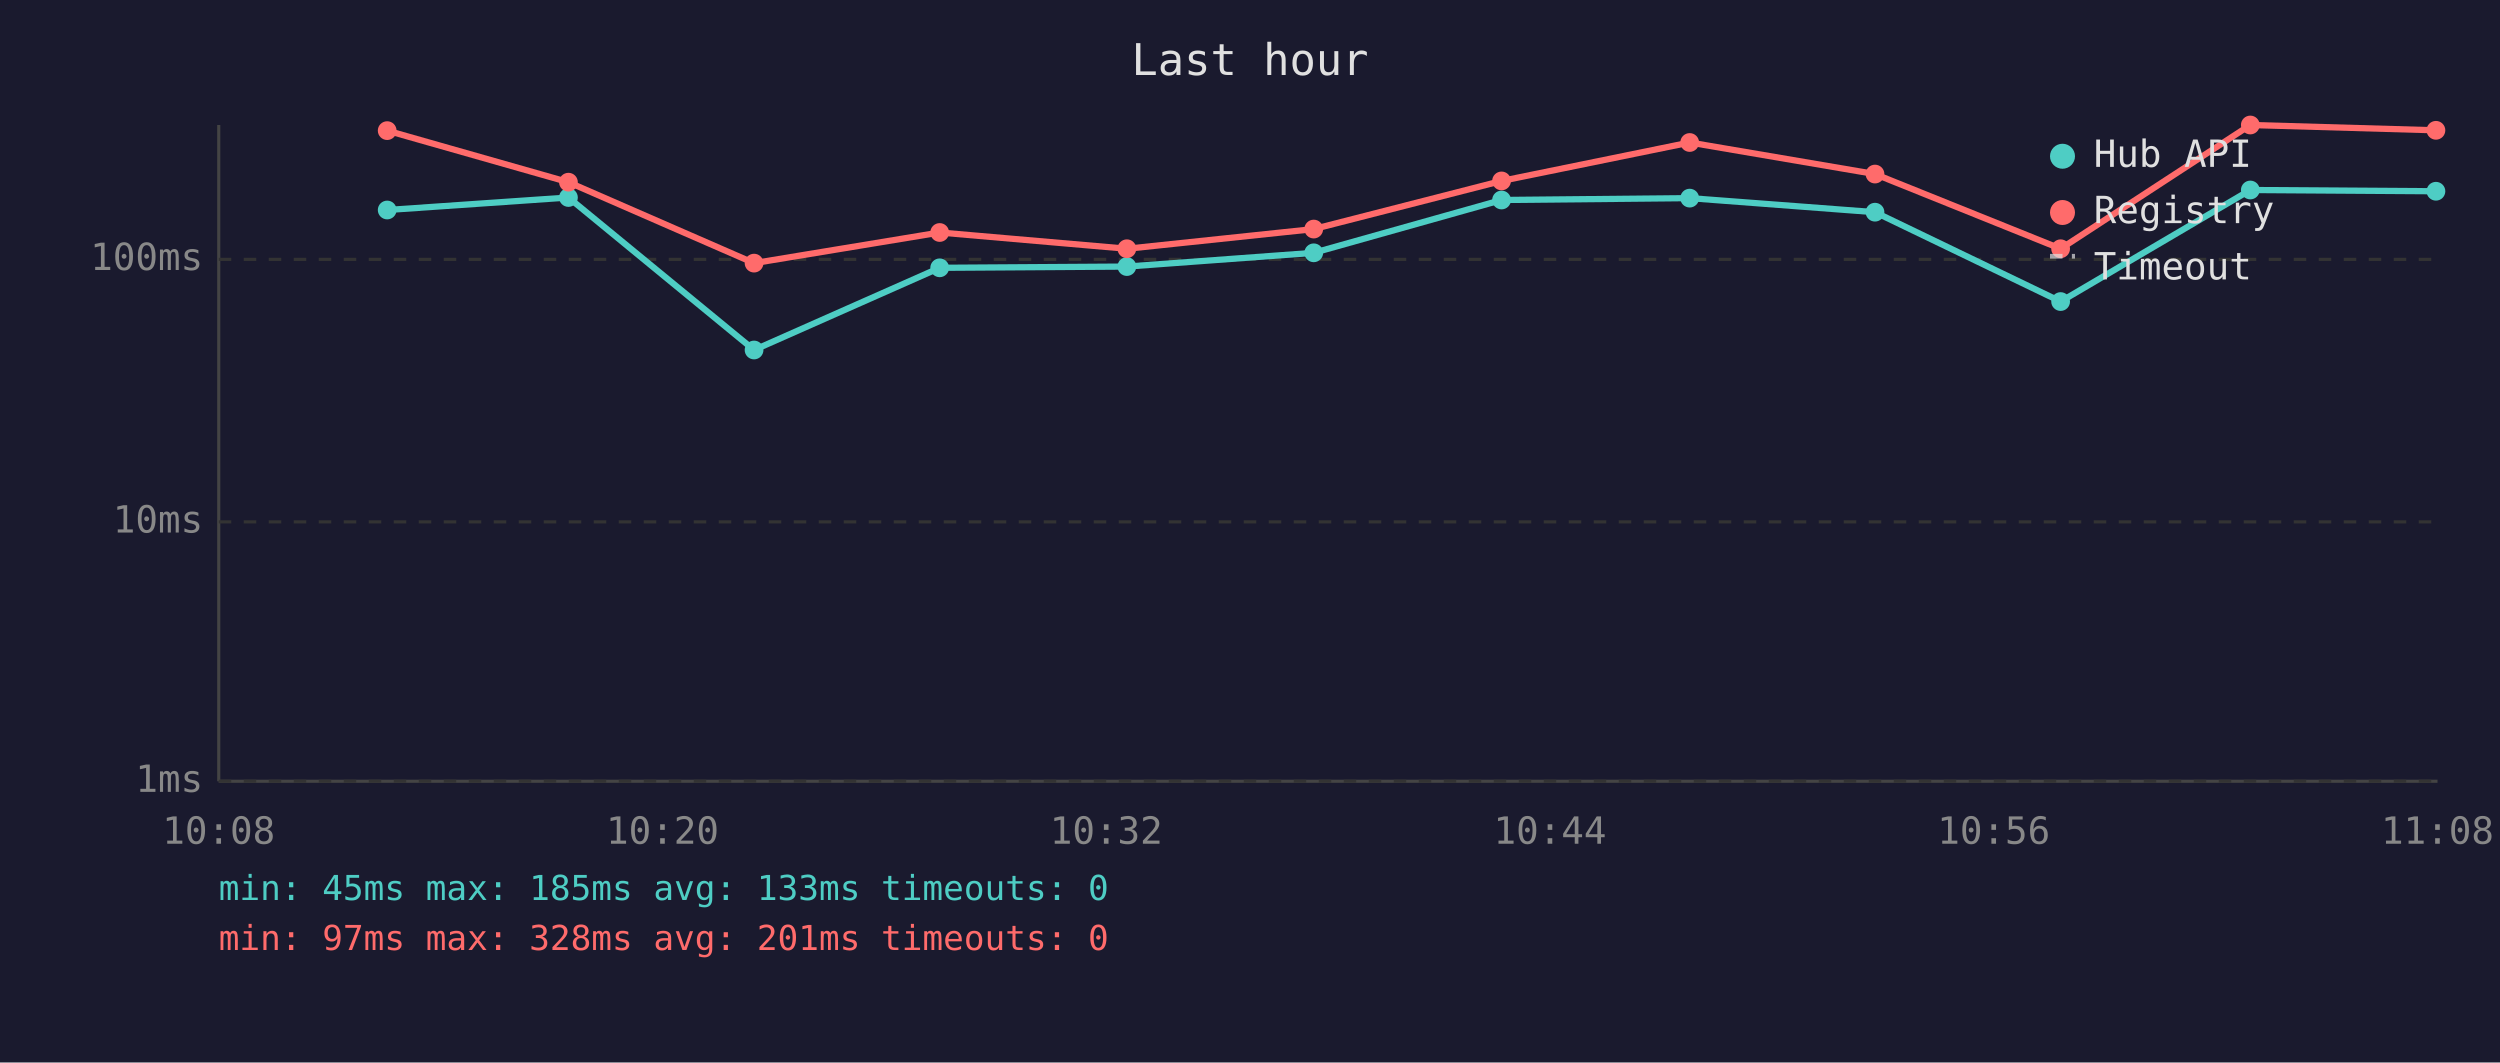
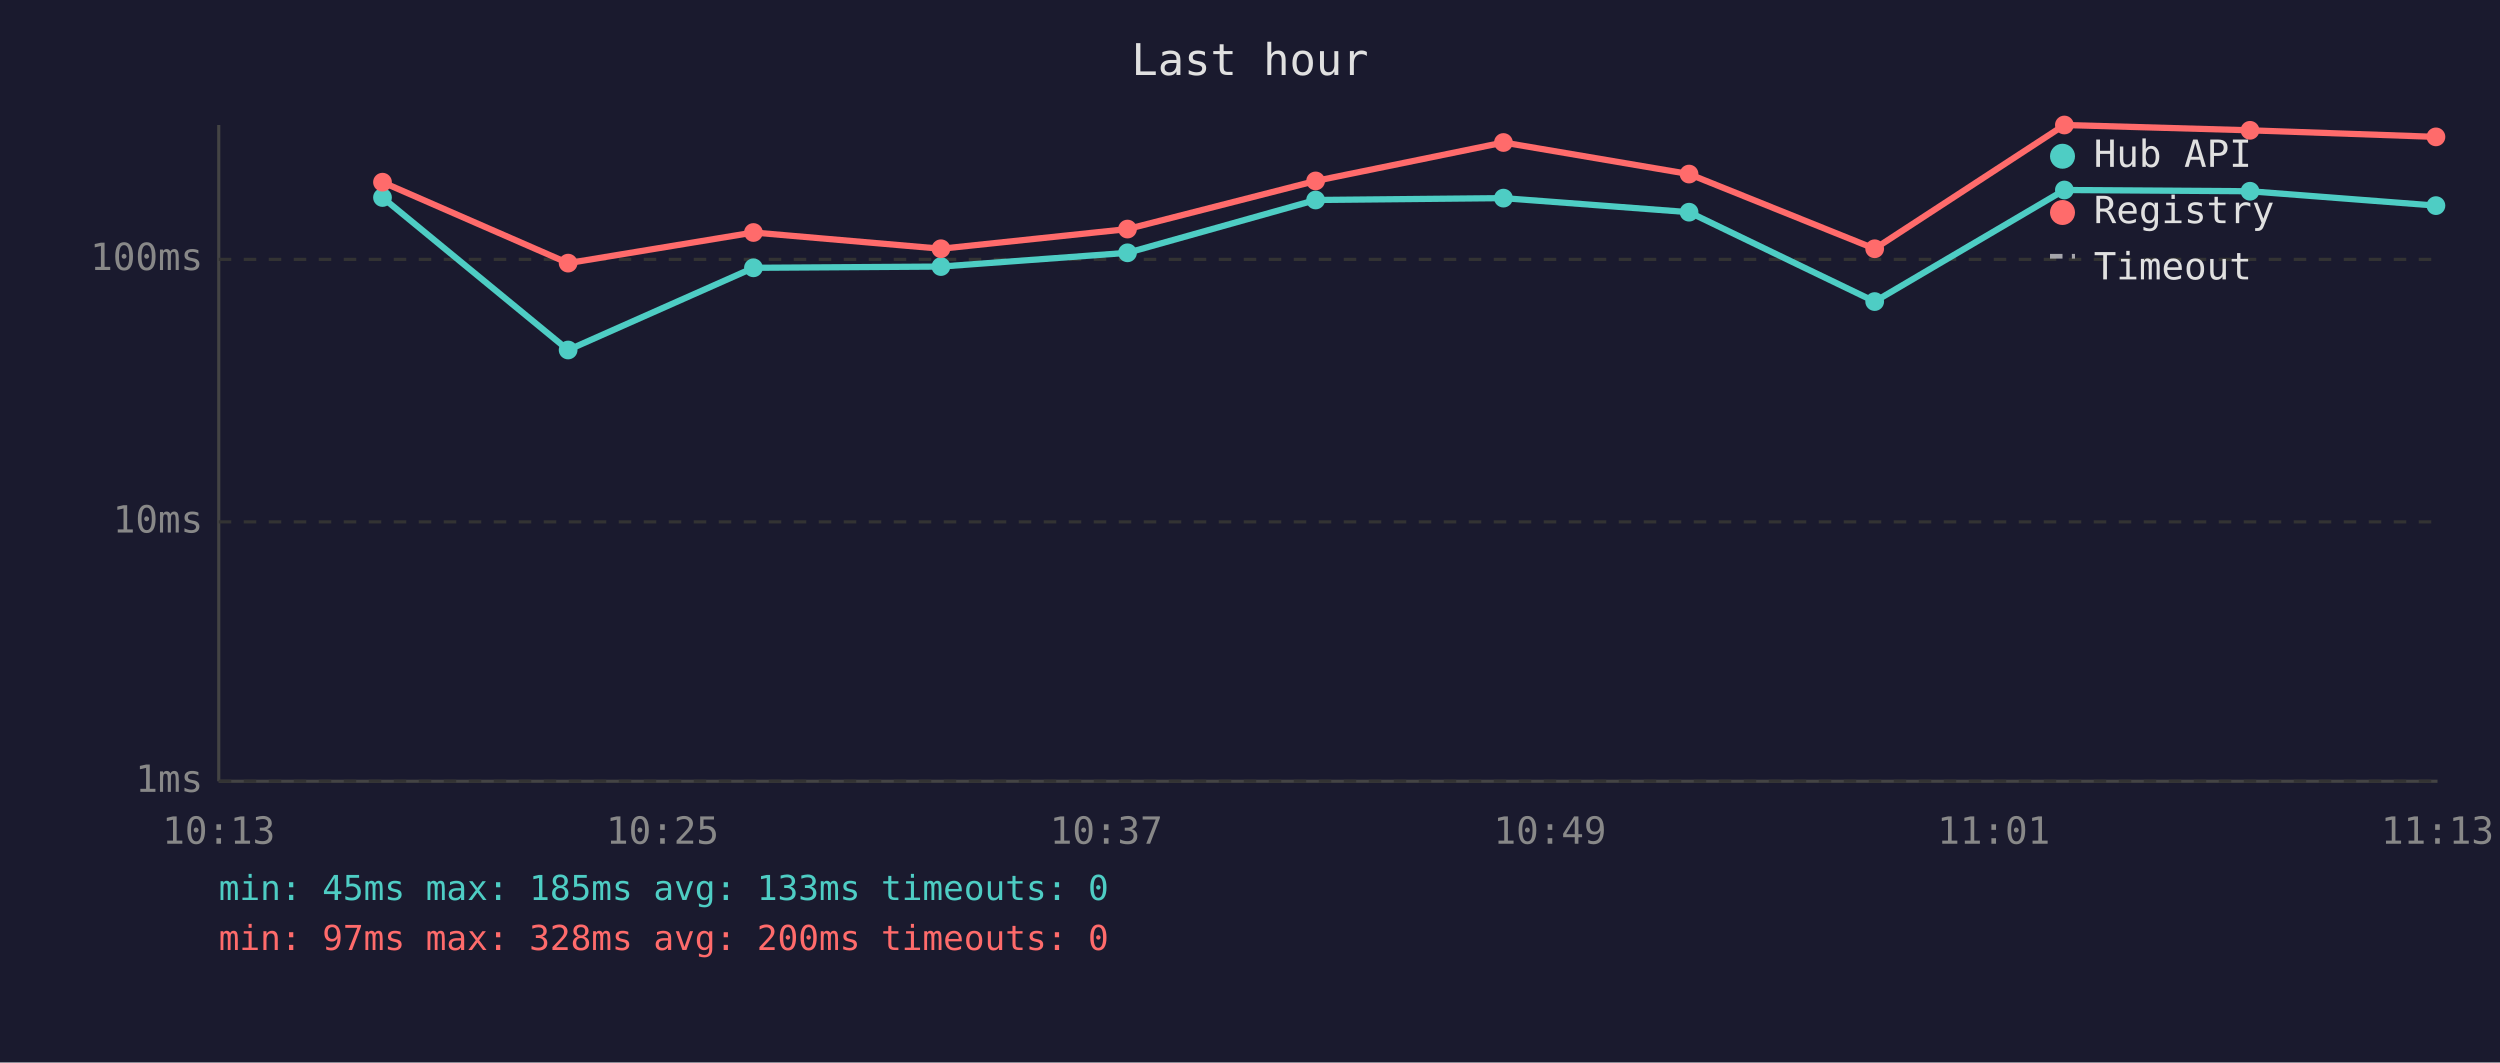
<svg xmlns="http://www.w3.org/2000/svg" viewBox="0 0 800 340" font-family="monospace" font-size="12">
  <rect width="800" height="340" fill="#1a1a2e" />
  <text x="400" y="24" fill="#e0e0e0" font-size="14" text-anchor="middle">Last hour</text>
  <line x1="70" y1="40" x2="70" y2="250" stroke="#444" stroke-width="1" />
  <line x1="70" y1="250" x2="780" y2="250" stroke="#444" stroke-width="1" />
  <line x1="70" y1="250" x2="780" y2="250" stroke="#333" stroke-width="1" stroke-dasharray="4" />
  <text x="65" y="250" fill="#888" text-anchor="end" dominant-baseline="middle">1ms</text>
  <line x1="70" y1="167" x2="780" y2="167" stroke="#333" stroke-width="1" stroke-dasharray="4" />
  <text x="65" y="167" fill="#888" text-anchor="end" dominant-baseline="middle">10ms</text>
  <line x1="70" y1="83" x2="780" y2="83" stroke="#333" stroke-width="1" stroke-dasharray="4" />
  <text x="65" y="83" fill="#888" text-anchor="end" dominant-baseline="middle">100ms</text>
-   <text x="70" y="270" fill="#888" text-anchor="middle">10:08</text>
-   <text x="212" y="270" fill="#888" text-anchor="middle">10:20</text>
-   <text x="354" y="270" fill="#888" text-anchor="middle">10:32</text>
-   <text x="496" y="270" fill="#888" text-anchor="middle">10:44</text>
-   <text x="638" y="270" fill="#888" text-anchor="middle">10:56</text>
-   <text x="780" y="270" fill="#888" text-anchor="middle">11:08</text>
-   <polyline points="123.9,67.2 181.9,63.2 241.3,112.0 300.7,85.7 360.6,85.3 420.4,80.9 480.5,64.0 540.7,63.4 600.0,67.9 659.4,96.5 720.1,60.8 779.5,61.2" fill="none" stroke="#4ecdc4" stroke-width="2" opacity="1" />
-   <circle cx="123.9" cy="67.2" r="3" fill="#4ecdc4" />
-   <circle cx="181.9" cy="63.2" r="3" fill="#4ecdc4" />
-   <circle cx="241.3" cy="112.0" r="3" fill="#4ecdc4" />
-   <circle cx="300.7" cy="85.7" r="3" fill="#4ecdc4" />
-   <circle cx="360.6" cy="85.3" r="3" fill="#4ecdc4" />
-   <circle cx="420.4" cy="80.9" r="3" fill="#4ecdc4" />
-   <circle cx="480.5" cy="64.0" r="3" fill="#4ecdc4" />
-   <circle cx="540.7" cy="63.4" r="3" fill="#4ecdc4" />
-   <circle cx="600.0" cy="67.9" r="3" fill="#4ecdc4" />
-   <circle cx="659.4" cy="96.5" r="3" fill="#4ecdc4" />
-   <circle cx="720.1" cy="60.8" r="3" fill="#4ecdc4" />
-   <circle cx="779.5" cy="61.2" r="3" fill="#4ecdc4" />
-   <polyline points="123.9,41.8 181.9,58.3 241.3,84.2 300.7,74.4 360.6,79.6 420.4,73.3 480.5,57.9 540.7,45.6 600.0,55.7 659.4,79.6 720.1,40.0 779.5,41.7" fill="none" stroke="#ff6b6b" stroke-width="2" opacity="1" />
-   <circle cx="123.9" cy="41.8" r="3" fill="#ff6b6b" />
-   <circle cx="181.9" cy="58.3" r="3" fill="#ff6b6b" />
-   <circle cx="241.3" cy="84.2" r="3" fill="#ff6b6b" />
-   <circle cx="300.7" cy="74.4" r="3" fill="#ff6b6b" />
-   <circle cx="360.6" cy="79.6" r="3" fill="#ff6b6b" />
-   <circle cx="420.4" cy="73.3" r="3" fill="#ff6b6b" />
-   <circle cx="480.5" cy="57.9" r="3" fill="#ff6b6b" />
-   <circle cx="540.7" cy="45.6" r="3" fill="#ff6b6b" />
-   <circle cx="600.0" cy="55.7" r="3" fill="#ff6b6b" />
-   <circle cx="659.4" cy="79.6" r="3" fill="#ff6b6b" />
-   <circle cx="720.1" cy="40.0" r="3" fill="#ff6b6b" />
-   <circle cx="779.5" cy="41.7" r="3" fill="#ff6b6b" />
+   <text x="70" y="270" fill="#888" text-anchor="middle">10:13</text>
+   <text x="212" y="270" fill="#888" text-anchor="middle">10:25</text>
+   <text x="354" y="270" fill="#888" text-anchor="middle">10:37</text>
+   <text x="496" y="270" fill="#888" text-anchor="middle">10:49</text>
+   <text x="638" y="270" fill="#888" text-anchor="middle">11:01</text>
+   <text x="780" y="270" fill="#888" text-anchor="middle">11:13</text>
+   <polyline points="122.4,63.2 181.8,112.0 241.1,85.7 301.1,85.3 360.8,80.9 421.0,64.0 481.1,63.4 540.5,67.9 599.9,96.5 660.6,60.8 720.0,61.2 779.5,65.8" fill="none" stroke="#4ecdc4" stroke-width="2" opacity="1" />
+   <circle cx="122.4" cy="63.2" r="3" fill="#4ecdc4" />
+   <circle cx="181.8" cy="112.0" r="3" fill="#4ecdc4" />
+   <circle cx="241.1" cy="85.7" r="3" fill="#4ecdc4" />
+   <circle cx="301.1" cy="85.3" r="3" fill="#4ecdc4" />
+   <circle cx="360.8" cy="80.9" r="3" fill="#4ecdc4" />
+   <circle cx="421.0" cy="64.0" r="3" fill="#4ecdc4" />
+   <circle cx="481.1" cy="63.4" r="3" fill="#4ecdc4" />
+   <circle cx="540.5" cy="67.9" r="3" fill="#4ecdc4" />
+   <circle cx="599.9" cy="96.5" r="3" fill="#4ecdc4" />
+   <circle cx="660.6" cy="60.8" r="3" fill="#4ecdc4" />
+   <circle cx="720.0" cy="61.2" r="3" fill="#4ecdc4" />
+   <circle cx="779.5" cy="65.8" r="3" fill="#4ecdc4" />
+   <polyline points="122.4,58.3 181.8,84.2 241.1,74.4 301.1,79.6 360.8,73.3 421.0,57.9 481.1,45.6 540.5,55.7 599.9,79.6 660.6,40.0 720.0,41.7 779.5,43.8" fill="none" stroke="#ff6b6b" stroke-width="2" opacity="1" />
+   <circle cx="122.4" cy="58.3" r="3" fill="#ff6b6b" />
+   <circle cx="181.8" cy="84.2" r="3" fill="#ff6b6b" />
+   <circle cx="241.1" cy="74.4" r="3" fill="#ff6b6b" />
+   <circle cx="301.1" cy="79.6" r="3" fill="#ff6b6b" />
+   <circle cx="360.8" cy="73.3" r="3" fill="#ff6b6b" />
+   <circle cx="421.0" cy="57.9" r="3" fill="#ff6b6b" />
+   <circle cx="481.1" cy="45.6" r="3" fill="#ff6b6b" />
+   <circle cx="540.5" cy="55.7" r="3" fill="#ff6b6b" />
+   <circle cx="599.9" cy="79.6" r="3" fill="#ff6b6b" />
+   <circle cx="660.6" cy="40.0" r="3" fill="#ff6b6b" />
+   <circle cx="720.0" cy="41.7" r="3" fill="#ff6b6b" />
+   <circle cx="779.5" cy="43.8" r="3" fill="#ff6b6b" />
  <circle cx="660" cy="50" r="4" fill="#4ecdc4" />
  <text x="670" y="50" fill="#e0e0e0" dominant-baseline="middle">Hub API</text>
  <circle cx="660" cy="68" r="4" fill="#ff6b6b" />
  <text x="670" y="68" fill="#e0e0e0" dominant-baseline="middle">Registry</text>
  <line x1="656" y1="82" x2="664" y2="82" stroke="#e0e0e0" stroke-width="1.5" stroke-dasharray="4,3" opacity="0.7" />
  <text x="670" y="86" fill="#e0e0e0" dominant-baseline="middle">Timeout</text>
  <text x="70" y="288" fill="#4ecdc4" font-size="11">min: 45ms  max: 185ms  avg: 133ms  timeouts: 0</text>
-   <text x="70" y="304" fill="#ff6b6b" font-size="11">min: 97ms  max: 328ms  avg: 201ms  timeouts: 0</text>
+   <text x="70" y="304" fill="#ff6b6b" font-size="11">min: 97ms  max: 328ms  avg: 200ms  timeouts: 0</text>
</svg>
